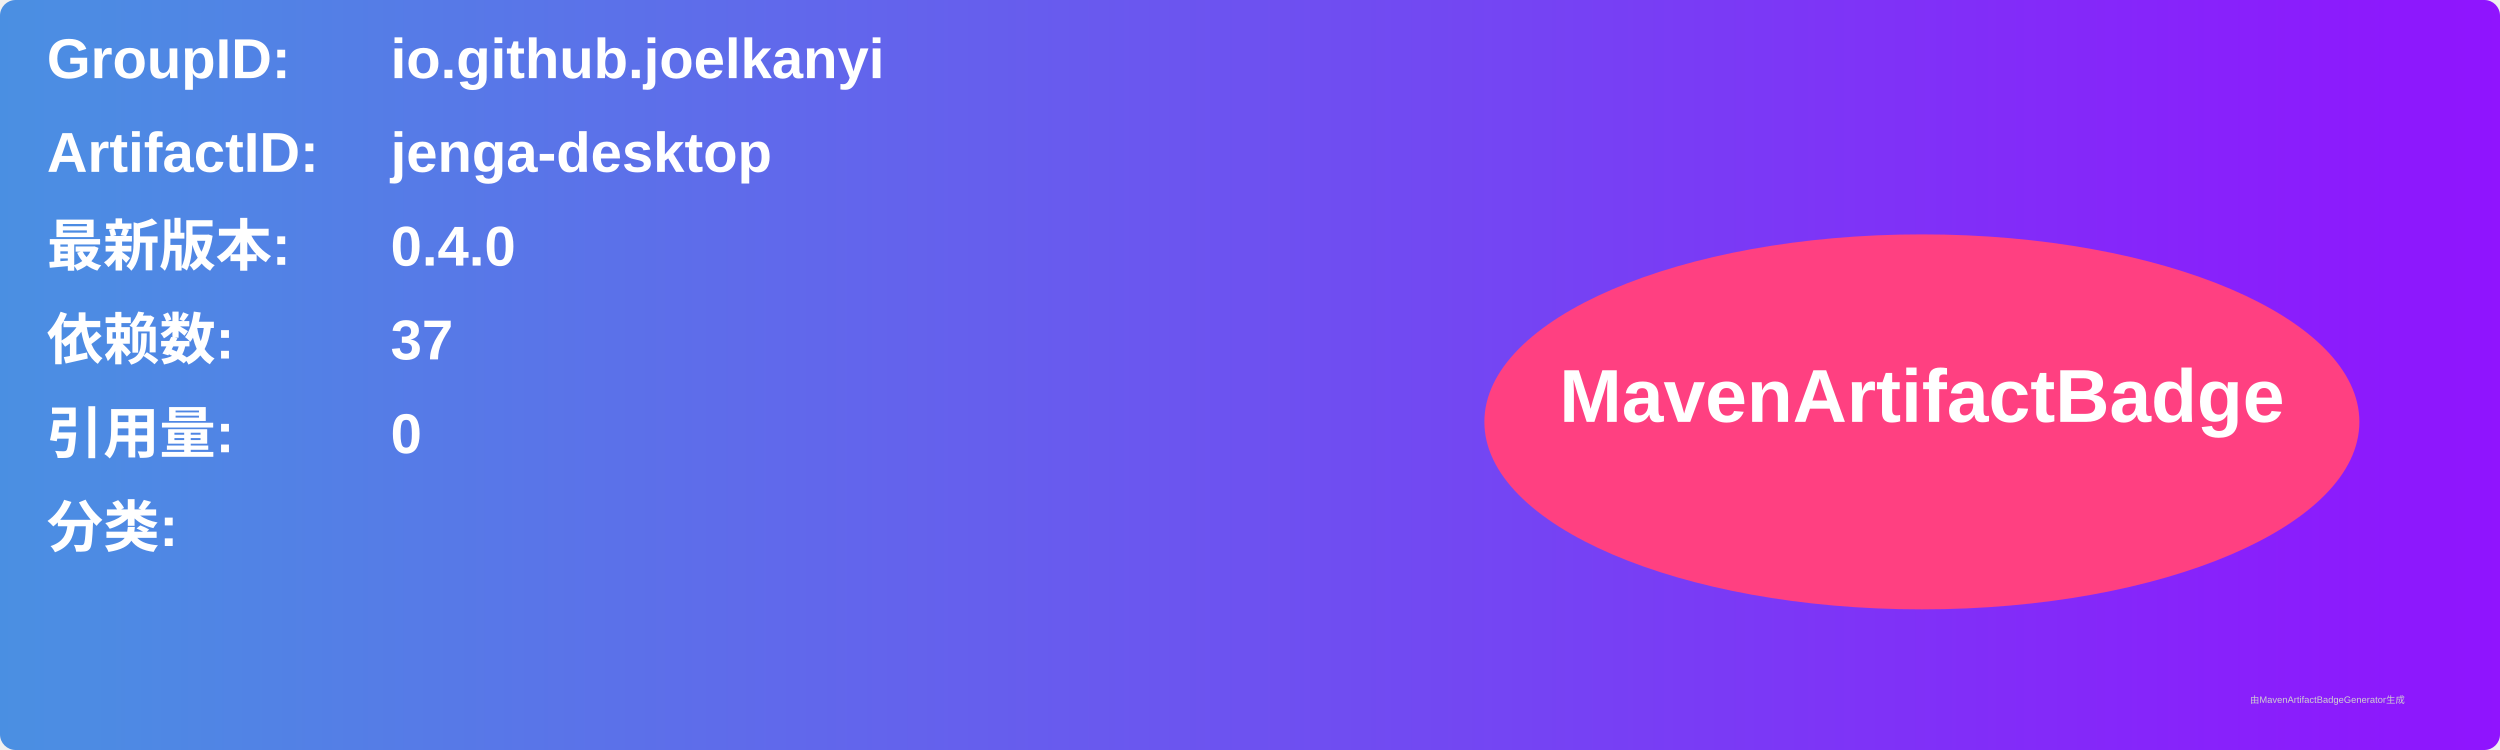
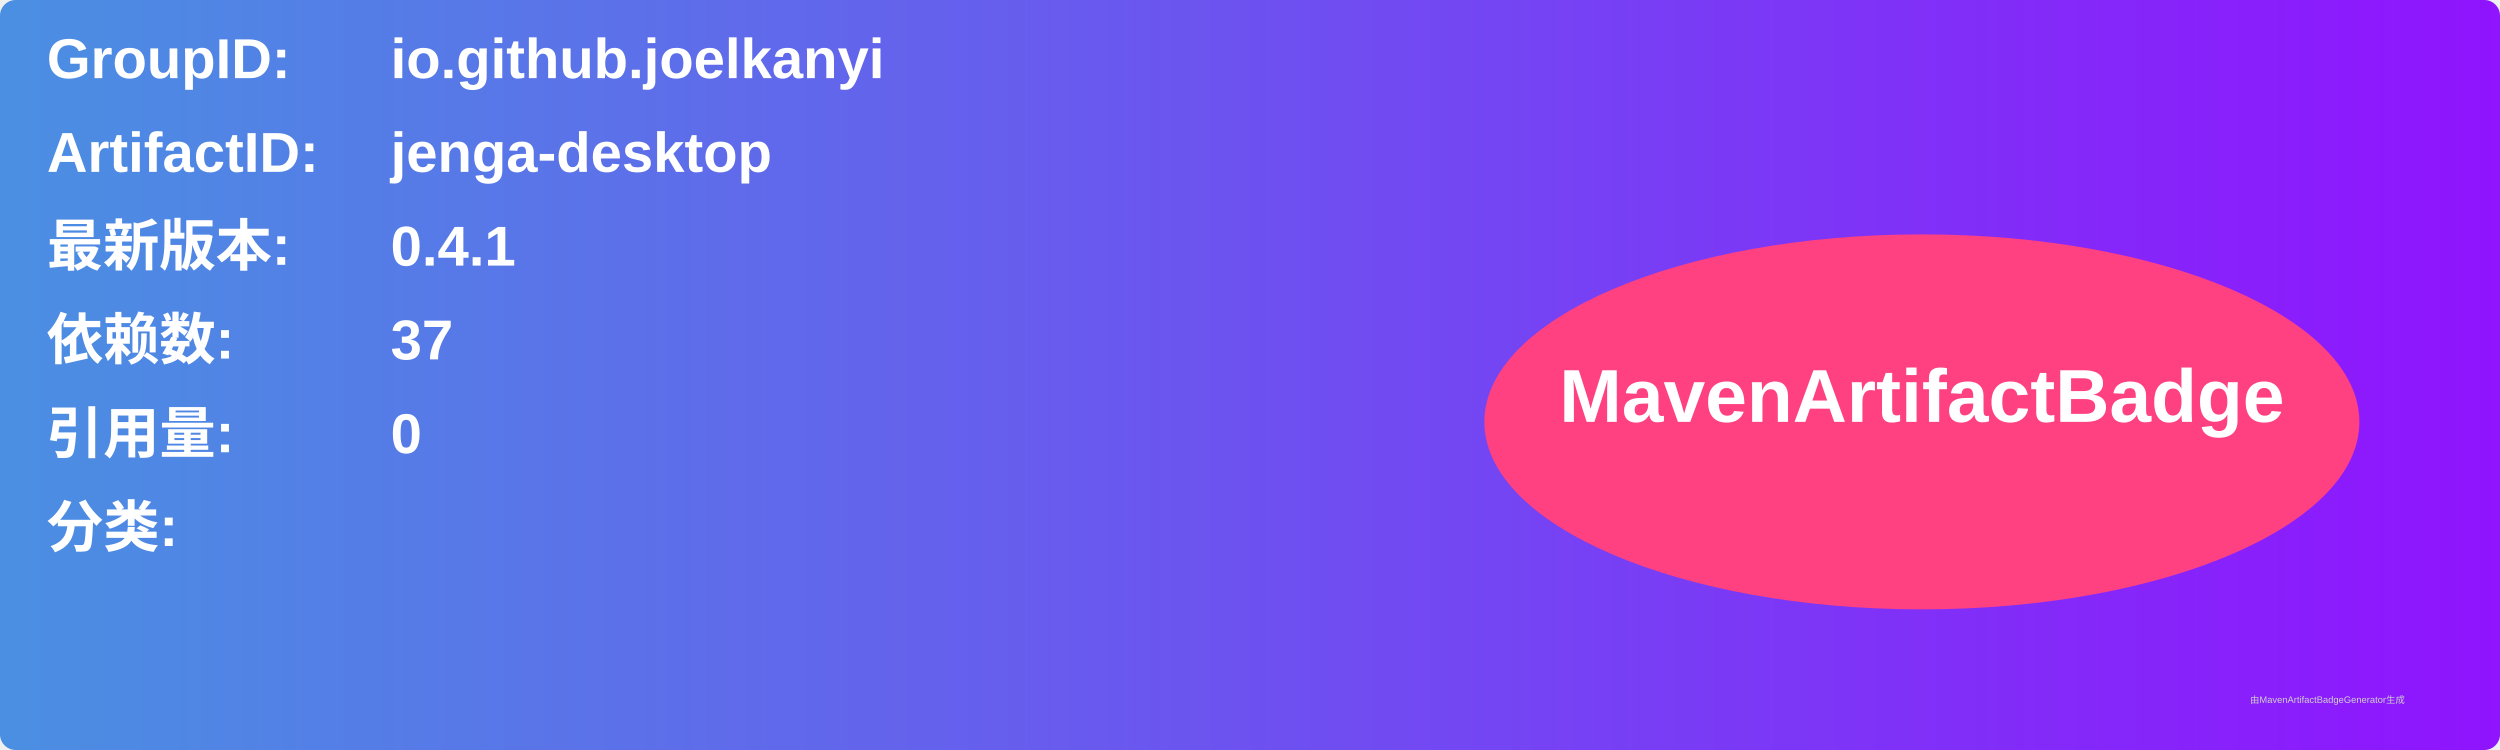
<svg xmlns="http://www.w3.org/2000/svg" width="800" height="240" viewBox="0 0 800 240">
  <linearGradient id="grad" x1="0%" y1="0%" x2="100%" y2="0%">
    <stop offset="0%" stop-color="#4a90e2" />
    <stop offset="100%" stop-color="#9013fe" />
  </linearGradient>
  <rect width="100%" height="100%" rx="5" ry="5" fill="url(#grad)" />
  <g transform="translate(15, 15)">
    <text x="0" y="10" font-family="Arial" font-size="18" fill="white" font-weight="bold" width="260">GroupID:</text>
    <text x="110" y="10" font-family="Arial" font-size="18" fill="white" font-weight="bold" width="460">io.github.joelkanyi</text>
    <text x="0" y="40" font-family="Arial" font-size="18" fill="white" font-weight="bold" width="260">ArtifactID:</text>
    <text x="110" y="40" font-family="Arial" font-size="18" fill="white" font-weight="bold" width="460">jenga-desktop</text>
    <text x="0" y="70" font-family="Arial" font-size="18" fill="white" font-weight="bold">最新版本:</text>
    <text x="110" y="70" font-family="Arial" font-size="18" fill="white" font-weight="bold">
-       <tspan font-weight="bold">0.4.0</tspan>
+       <tspan font-weight="bold">0.4.1</tspan>
    </text>
    <text x="0" y="100" font-family="Arial" font-size="18" fill="white" font-weight="bold">依赖数: </text>
    <text x="110" y="100" font-family="Arial" font-size="18" fill="white">
      <tspan font-weight="bold">37</tspan>
    </text>
    <text x="0" y="130" font-family="Arial" font-size="18" fill="white" font-weight="bold">引用量: </text>
    <text x="110" y="130" font-family="Arial" font-size="18" fill="white">
      <tspan font-weight="bold">0</tspan>
    </text>
    <text x="0" y="160" font-family="Arial" font-size="18" fill="white" font-weight="bold">分类:</text>
    <text x="10" y="190" font-family="Arial" font-size="10" fill="white">
      <tspan font-weight="bold" />
    </text>
    <ellipse cx="600" cy="120" rx="140" ry="60" fill="#ff4081" />
    <text x="600" y="120" text-anchor="middle" font-family="Arial" font-size="24" fill="white" font-weight="bold">MavenArtifactBadge</text>
  </g>
  <text x="720" y="225" font-family="Arial" font-size="3" fill="#d0d0d0">由MavenArtifactBadgeGenerator生成</text>
</svg>
